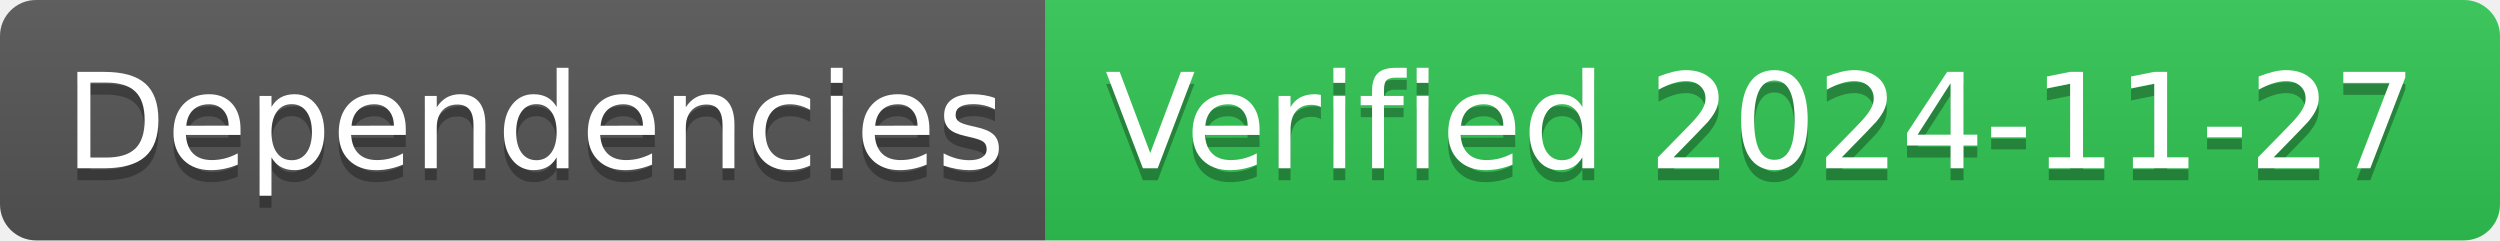
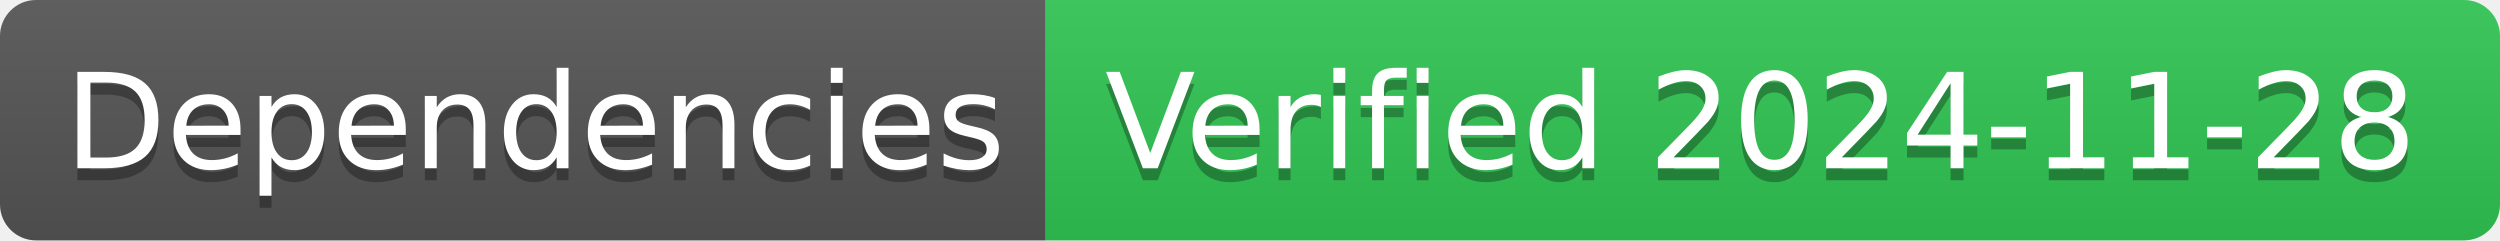
- <svg xmlns="http://www.w3.org/2000/svg" width="208" height="20" role="img" aria-label="Dependencies: Verified 2024-11-27">
+ <svg xmlns="http://www.w3.org/2000/svg" width="208" height="20" role="img" aria-label="Dependencies: Verified 2024-11-28">
  <linearGradient id="s" x2="0" y2="100%">
    <stop offset="0" stop-color="#bbb" stop-opacity=".1" />
    <stop offset="1" stop-opacity=".1" />
  </linearGradient>
  <clipPath id="r">
    <rect width="208" height="20" rx="3" fill="#fff" />
  </clipPath>
  <g clip-path="url(#r)">
    <rect width="87" height="20" fill="#555" />
    <rect x="87" width="121" height="20" fill="#31c653" />
    <rect width="208" height="20" fill="url(#s)" />
  </g>
  <g fill="#fff" text-anchor="middle" font-family="Verdana,Geneva,DejaVu Sans,sans-serif" text-rendering="geometricPrecision" font-size="110">
    <text aria-hidden="true" x="445" y="150" fill="#010101" fill-opacity=".3" transform="scale(.1)" textLength="770">Dependencies</text>
    <text x="445" y="140" transform="scale(.1)" fill="#fff" textLength="770">Dependencies</text>
-     <text aria-hidden="true" x="1465" y="150" fill="#010101" fill-opacity=".3" transform="scale(.1)" textLength="1110">Verified 2024-11-27</text>
-     <text x="1465" y="140" transform="scale(.1)" fill="#fff" textLength="1110">Verified 2024-11-27</text>
+     <text aria-hidden="true" x="1465" y="150" fill="#010101" fill-opacity=".3" transform="scale(.1)" textLength="1110">Verified 2024-11-28</text>
+     <text x="1465" y="140" transform="scale(.1)" fill="#fff" textLength="1110">Verified 2024-11-28</text>
  </g>
</svg>
